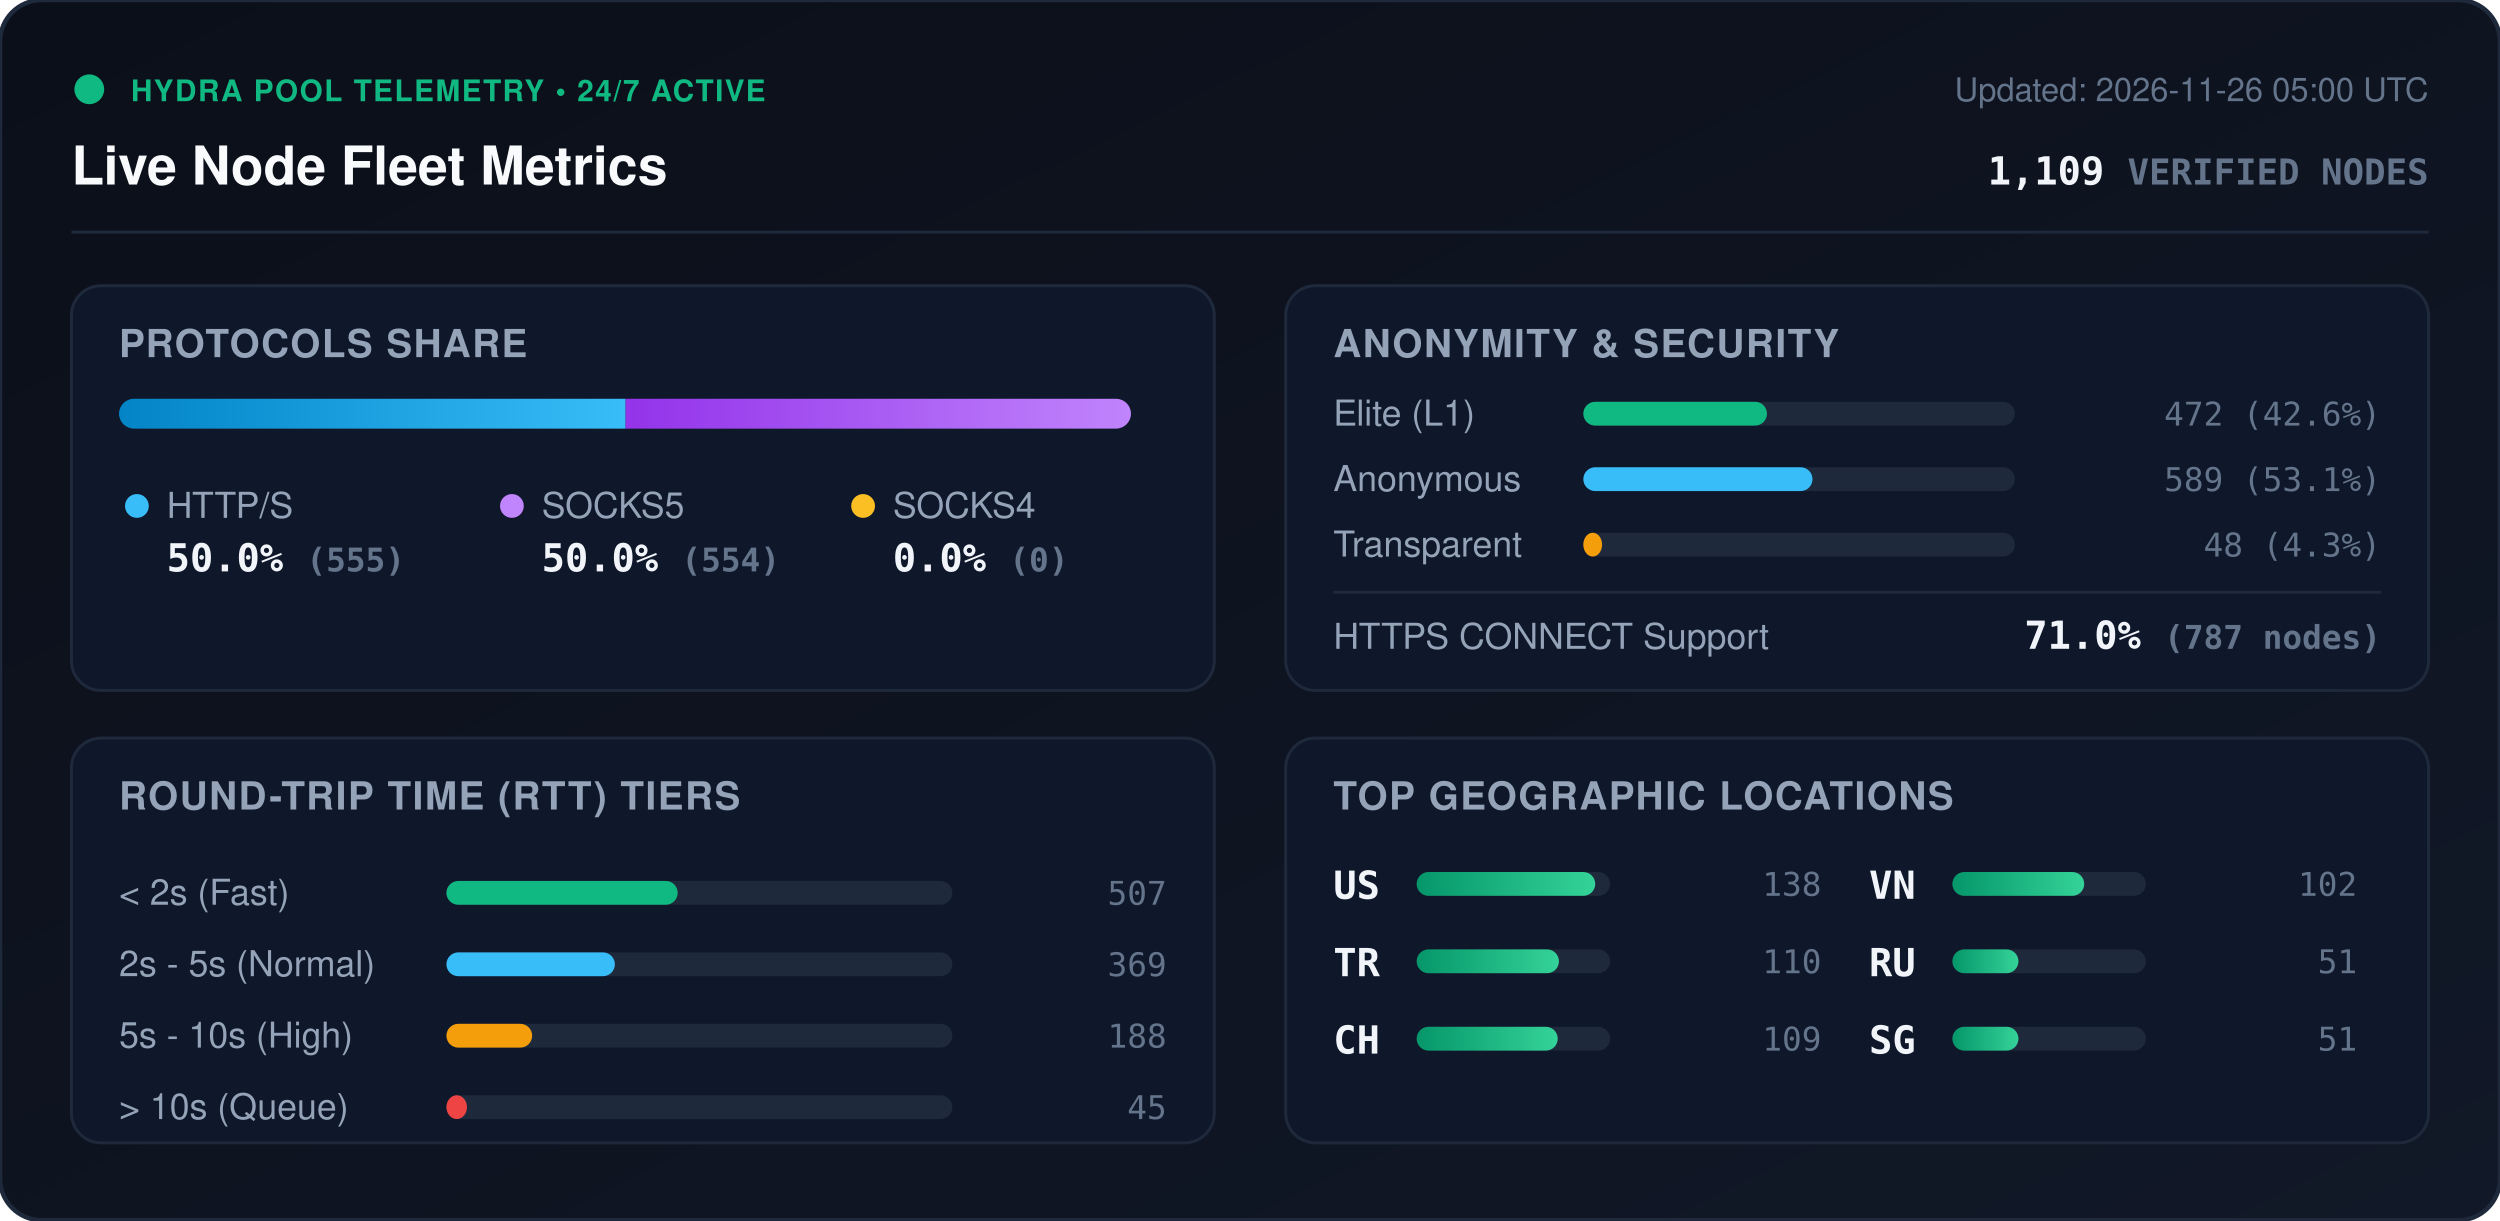
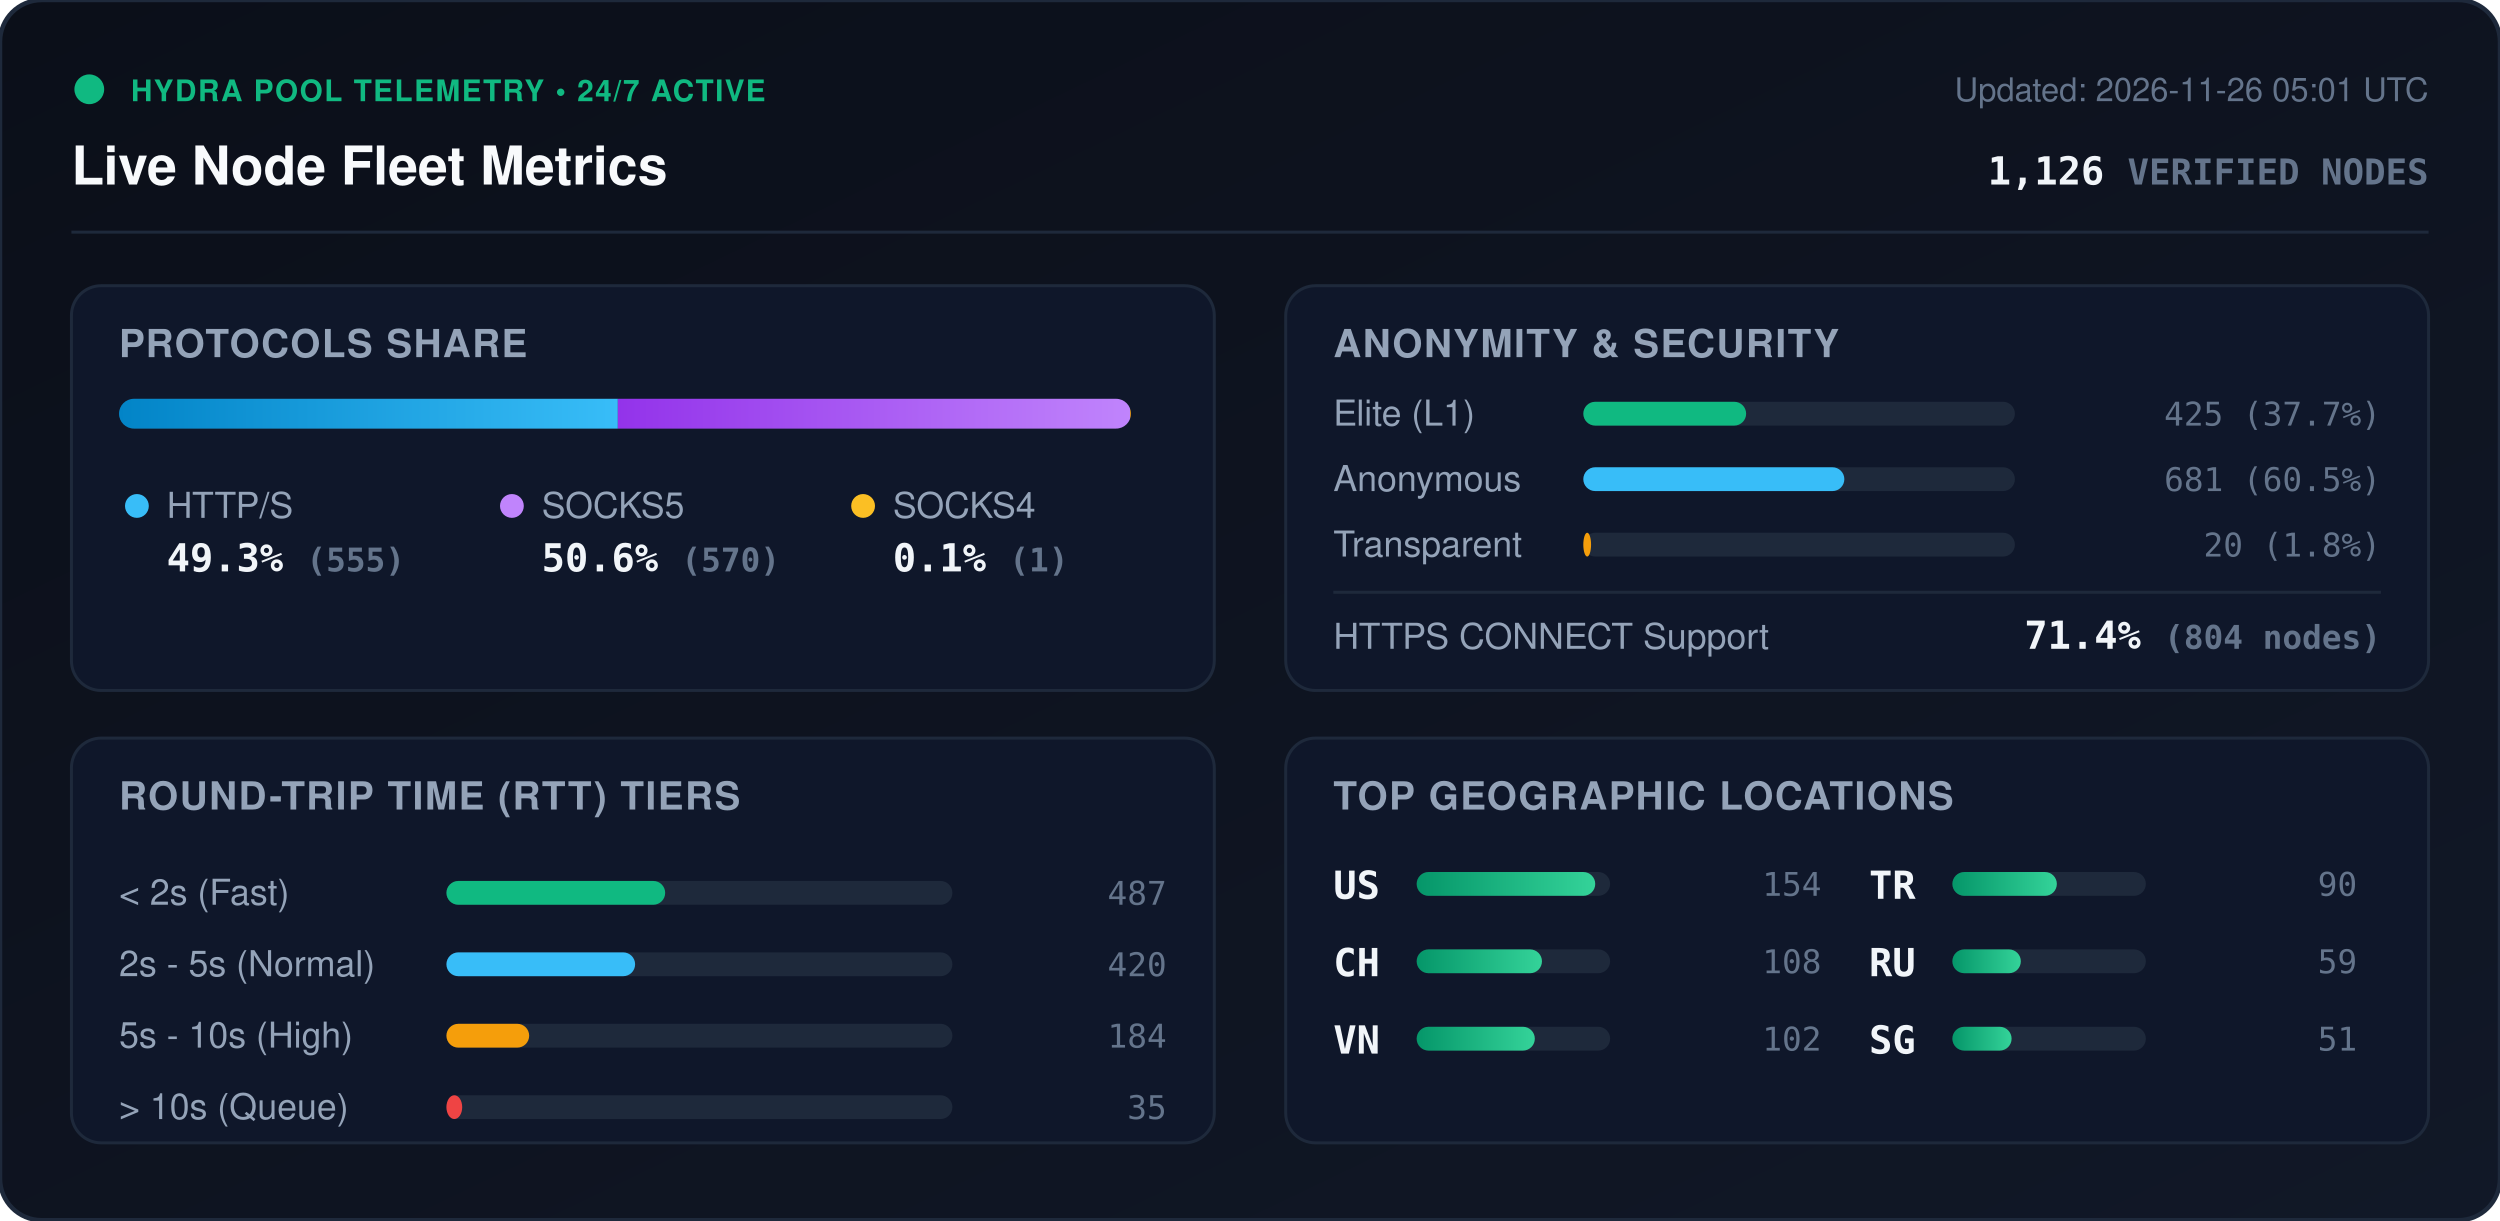
<svg xmlns="http://www.w3.org/2000/svg" viewBox="0 0 840 410" width="840" height="410" style="max-width: 100%; height: auto;">
  <defs>
    <linearGradient id="bg" x1="0%" y1="0%" x2="100%" y2="100%">
      <stop offset="0%" stop-color="#0b0f19" />
      <stop offset="100%" stop-color="#111827" />
    </linearGradient>
    <linearGradient id="bar-http" x1="0%" y1="0%" x2="100%" y2="0%">
      <stop offset="0%" stop-color="#0284c7" />
      <stop offset="100%" stop-color="#38bdf8" />
    </linearGradient>
    <linearGradient id="bar-socks5" x1="0%" y1="0%" x2="100%" y2="0%">
      <stop offset="0%" stop-color="#9333ea" />
      <stop offset="100%" stop-color="#c084fc" />
    </linearGradient>
    <linearGradient id="bar-socks4" x1="0%" y1="0%" x2="100%" y2="0%">
      <stop offset="0%" stop-color="#d97706" />
      <stop offset="100%" stop-color="#fbbf24" />
    </linearGradient>
    <linearGradient id="bar-green" x1="0%" y1="0%" x2="100%" y2="0%">
      <stop offset="0%" stop-color="#059669" />
      <stop offset="100%" stop-color="#34d399" />
    </linearGradient>
    <clipPath id="prog-track-clip">
      <rect width="340.0" height="10" rx="5" />
    </clipPath>
    <style>
      .title { font: 700 18px -apple-system, BlinkMacSystemFont, 'Segoe UI', Helvetica, Arial, sans-serif; fill: #f8fafc; }
      .sub { font: 500 11px -apple-system, BlinkMacSystemFont, 'Segoe UI', Helvetica, Arial, sans-serif; fill: #64748b; }
      .section-hdr { font: 600 13px -apple-system, BlinkMacSystemFont, 'Segoe UI', Helvetica, Arial, sans-serif; fill: #94a3b8; letter-spacing: 0.5px; }
      .metric-val { font: 700 13px -apple-system, BlinkMacSystemFont, 'Segoe UI', Helvetica, Arial, sans-serif; fill: #f1f5f9; }
      .metric-lbl { font: 500 12px -apple-system, BlinkMacSystemFont, 'Segoe UI', Helvetica, Arial, sans-serif; fill: #94a3b8; }
      .badge-txt { font: 700 10px -apple-system, BlinkMacSystemFont, 'Segoe UI', Helvetica, Arial, sans-serif; fill: #10b981; letter-spacing: 0.5px; }
      .mono { font-family: ui-monospace, SFMono-Regular, Menlo, Monaco, Consolas, monospace; }
      .pulse { animation: beacon 2s infinite ease-in-out; }
      @keyframes beacon { 0%, 100% { opacity: 1; } 50% { opacity: 0.35; } }
    </style>
  </defs>
  <rect width="840" height="410" rx="14" fill="url(#bg)" stroke="#1e293b" stroke-width="1.5" />
  <g transform="translate(24, 24)">
    <circle cx="6" cy="6" r="5" fill="#10b981" class="pulse" />
    <text x="20" y="10" class="badge-txt">HYDRA POOL TELEMETRY • 24/7 ACTIVE</text>
    <text x="0" y="38" class="title">Live Node Fleet Metrics</text>
-     <text x="792" y="10" text-anchor="end" class="sub">Updated: 2026-11-26 05:00 UTC</text>
-     <text x="792" y="38" text-anchor="end" class="metric-val mono" fill="#38bdf8">1,109 <tspan font-size="12" fill="#64748b">VERIFIED NODES</tspan>
+     <text x="792" y="10" text-anchor="end" class="sub">Updated: 2026-11-26 05:01 UTC</text>
+     <text x="792" y="38" text-anchor="end" class="metric-val mono" fill="#38bdf8">1,126 <tspan font-size="12" fill="#64748b">VERIFIED NODES</tspan>
    </text>
  </g>
  <line x1="24" y1="78" x2="816" y2="78" stroke="#1e293b" stroke-width="1" />
  <g transform="translate(24, 96)">
    <rect width="384" height="136" rx="10" fill="#0f172a" stroke="#1e293b" />
    <text x="16" y="24" class="section-hdr">PROTOCOLS SHARE</text>
    <g transform="translate(16, 38)">
      <rect width="340.0" height="10" rx="5" fill="#1e293b" />
      <g clip-path="url(#prog-track-clip)">
-         <rect x="0" width="170.2" height="10" fill="url(#bar-http)" />
-         <rect x="170.2" width="169.8" height="10" fill="url(#bar-socks5)" />
-         <rect x="340.0" width="0.0" height="10" fill="url(#bar-socks4)" />
+         <rect x="0" width="167.6" height="10" fill="url(#bar-http)" />
+         <rect x="167.6" width="172.1" height="10" fill="url(#bar-socks5)" />
+         <rect x="339.7" width="0.3" height="10" fill="url(#bar-socks4)" />
      </g>
    </g>
    <g transform="translate(16, 68)">
      <circle cx="6" cy="6" r="4" fill="#38bdf8" />
      <text x="16" y="10" class="metric-lbl">HTTP/S</text>
-       <text x="16" y="28" class="metric-val mono">50.0% <tspan font-size="11" fill="#64748b">(555)</tspan>
+       <text x="16" y="28" class="metric-val mono">49.3% <tspan font-size="11" fill="#64748b">(555)</tspan>
      </text>
      <circle cx="132" cy="6" r="4" fill="#c084fc" />
      <text x="142" y="10" class="metric-lbl">SOCKS5</text>
-       <text x="142" y="28" class="metric-val mono">50.0% <tspan font-size="11" fill="#64748b">(554)</tspan>
+       <text x="142" y="28" class="metric-val mono">50.6% <tspan font-size="11" fill="#64748b">(570)</tspan>
      </text>
      <circle cx="250" cy="6" r="4" fill="#fbbf24" />
      <text x="260" y="10" class="metric-lbl">SOCKS4</text>
-       <text x="260" y="28" class="metric-val mono">0.0% <tspan font-size="11" fill="#64748b">(0)</tspan>
+       <text x="260" y="28" class="metric-val mono">0.1% <tspan font-size="11" fill="#64748b">(1)</tspan>
      </text>
    </g>
  </g>
  <g transform="translate(432, 96)">
    <rect width="384" height="136" rx="10" fill="#0f172a" stroke="#1e293b" />
    <text x="16" y="24" class="section-hdr">ANONYMITY &amp; SECURITY</text>
    <text x="16" y="47" class="metric-lbl">Elite (L1)</text>
    <rect x="100" y="39" width="145.0" height="8" rx="4" fill="#1e293b" />
-     <rect x="100" y="39" width="61.7" height="8" rx="4" fill="#10b981" />
-     <text x="368" y="47" text-anchor="end" class="mono sub" fill="#e2e8f0">472 (42.6%)</text>
+     <rect x="100" y="39" width="54.7" height="8" rx="4" fill="#10b981" />
+     <text x="368" y="47" text-anchor="end" class="mono sub" fill="#e2e8f0">425 (37.7%)</text>
    <text x="16" y="69" class="metric-lbl">Anonymous</text>
    <rect x="100" y="61" width="145.0" height="8" rx="4" fill="#1e293b" />
-     <rect x="100" y="61" width="77.0" height="8" rx="4" fill="#38bdf8" />
-     <text x="368" y="69" text-anchor="end" class="mono sub" fill="#e2e8f0">589 (53.1%)</text>
+     <rect x="100" y="61" width="87.7" height="8" rx="4" fill="#38bdf8" />
+     <text x="368" y="69" text-anchor="end" class="mono sub" fill="#e2e8f0">681 (60.5%)</text>
    <text x="16" y="91" class="metric-lbl">Transparent</text>
    <rect x="100" y="83" width="145.0" height="8" rx="4" fill="#1e293b" />
-     <rect x="100" y="83" width="6.3" height="8" rx="4" fill="#f59e0b" />
-     <text x="368" y="91" text-anchor="end" class="mono sub" fill="#e2e8f0">48 (4.3%)</text>
+     <rect x="100" y="83" width="2.6" height="8" rx="4" fill="#f59e0b" />
+     <text x="368" y="91" text-anchor="end" class="mono sub" fill="#e2e8f0">20 (1.8%)</text>
    <line x1="16" y1="103" x2="368" y2="103" stroke="#1e293b" stroke-width="1" />
    <text x="16" y="122" class="metric-lbl">HTTPS CONNECT Support</text>
-     <text x="368" y="122" text-anchor="end" class="metric-val mono" fill="#34d399">71.0% <tspan font-size="11" fill="#64748b">(787 nodes)</tspan>
+     <text x="368" y="122" text-anchor="end" class="metric-val mono" fill="#34d399">71.4% <tspan font-size="11" fill="#64748b">(804 nodes)</tspan>
    </text>
  </g>
  <g transform="translate(24, 248)">
    <rect width="384" height="136" rx="10" fill="#0f172a" stroke="#1e293b" />
    <text x="16" y="24" class="section-hdr">ROUND-TRIP TIME (RTT) TIERS</text>
    <g transform="translate(16, 42)">
      <text x="0" y="14" class="metric-lbl">&lt; 2s (Fast)</text>
      <rect x="110" y="6" width="170" height="8" rx="4" fill="#1e293b" />
-       <rect x="110" y="6" width="77.7" height="8" rx="4" fill="#10b981" />
-       <text x="352" y="14" text-anchor="end" class="mono sub">507</text>
+       <rect x="110" y="6" width="73.5" height="8" rx="4" fill="#10b981" />
+       <text x="352" y="14" text-anchor="end" class="mono sub">487</text>
      <text x="0" y="38" class="metric-lbl">2s - 5s (Normal)</text>
      <rect x="110" y="30" width="170" height="8" rx="4" fill="#1e293b" />
-       <rect x="110" y="30" width="56.6" height="8" rx="4" fill="#38bdf8" />
-       <text x="352" y="38" text-anchor="end" class="mono sub">369</text>
+       <rect x="110" y="30" width="63.4" height="8" rx="4" fill="#38bdf8" />
+       <text x="352" y="38" text-anchor="end" class="mono sub">420</text>
      <text x="0" y="62" class="metric-lbl">5s - 10s (High)</text>
      <rect x="110" y="54" width="170" height="8" rx="4" fill="#1e293b" />
-       <rect x="110" y="54" width="28.8" height="8" rx="4" fill="#f59e0b" />
-       <text x="352" y="62" text-anchor="end" class="mono sub">188</text>
+       <rect x="110" y="54" width="27.8" height="8" rx="4" fill="#f59e0b" />
+       <text x="352" y="62" text-anchor="end" class="mono sub">184</text>
      <text x="0" y="86" class="metric-lbl">&gt; 10s (Queue)</text>
      <rect x="110" y="78" width="170" height="8" rx="4" fill="#1e293b" />
-       <rect x="110" y="78" width="6.9" height="8" rx="4" fill="#ef4444" />
-       <text x="352" y="86" text-anchor="end" class="mono sub">45</text>
+       <rect x="110" y="78" width="5.3" height="8" rx="4" fill="#ef4444" />
+       <text x="352" y="86" text-anchor="end" class="mono sub">35</text>
    </g>
  </g>
  <g transform="translate(432, 248)">
    <rect width="384" height="136" rx="10" fill="#0f172a" stroke="#1e293b" />
    <text x="16" y="24" class="section-hdr">TOP GEOGRAPHIC LOCATIONS</text>
    <g transform="translate(16, 42)">
      <g transform="translate(0, 0)">
        <text x="0" y="12" class="mono metric-val" font-size="12">US</text>
        <rect x="28" y="3" width="65" height="8" rx="4" fill="#1e293b" />
        <rect x="28" y="3" width="60.0" height="8" rx="4" fill="url(#bar-green)" />
-         <text x="164" y="11" text-anchor="end" class="mono sub">138</text>
+         <text x="164" y="11" text-anchor="end" class="mono sub">154</text>
      </g>
      <g transform="translate(0, 26)">
+         <text x="0" y="12" class="mono metric-val" font-size="12">CH</text>
+         <rect x="28" y="3" width="65" height="8" rx="4" fill="#1e293b" />
+         <rect x="28" y="3" width="42.1" height="8" rx="4" fill="url(#bar-green)" />
+         <text x="164" y="11" text-anchor="end" class="mono sub">108</text>
+       </g>
+       <g transform="translate(0, 52)">
+         <text x="0" y="12" class="mono metric-val" font-size="12">VN</text>
+         <rect x="28" y="3" width="65" height="8" rx="4" fill="#1e293b" />
+         <rect x="28" y="3" width="39.7" height="8" rx="4" fill="url(#bar-green)" />
+         <text x="164" y="11" text-anchor="end" class="mono sub">102</text>
+       </g>
+       <g transform="translate(180, 0)">
        <text x="0" y="12" class="mono metric-val" font-size="12">TR</text>
        <rect x="28" y="3" width="65" height="8" rx="4" fill="#1e293b" />
-         <rect x="28" y="3" width="47.8" height="8" rx="4" fill="url(#bar-green)" />
-         <text x="164" y="11" text-anchor="end" class="mono sub">110</text>
-       </g>
-       <g transform="translate(0, 52)">
-         <text x="0" y="12" class="mono metric-val" font-size="12">CH</text>
-         <rect x="28" y="3" width="65" height="8" rx="4" fill="#1e293b" />
-         <rect x="28" y="3" width="47.4" height="8" rx="4" fill="url(#bar-green)" />
-         <text x="164" y="11" text-anchor="end" class="mono sub">109</text>
-       </g>
-       <g transform="translate(180, 0)">
-         <text x="0" y="12" class="mono metric-val" font-size="12">VN</text>
-         <rect x="28" y="3" width="65" height="8" rx="4" fill="#1e293b" />
-         <rect x="28" y="3" width="44.3" height="8" rx="4" fill="url(#bar-green)" />
-         <text x="164" y="11" text-anchor="end" class="mono sub">102</text>
+         <rect x="28" y="3" width="35.1" height="8" rx="4" fill="url(#bar-green)" />
+         <text x="164" y="11" text-anchor="end" class="mono sub">90</text>
      </g>
      <g transform="translate(180, 26)">
        <text x="0" y="12" class="mono metric-val" font-size="12">RU</text>
        <rect x="28" y="3" width="65" height="8" rx="4" fill="#1e293b" />
-         <rect x="28" y="3" width="22.2" height="8" rx="4" fill="url(#bar-green)" />
-         <text x="164" y="11" text-anchor="end" class="mono sub">51</text>
+         <rect x="28" y="3" width="23.0" height="8" rx="4" fill="url(#bar-green)" />
+         <text x="164" y="11" text-anchor="end" class="mono sub">59</text>
      </g>
      <g transform="translate(180, 52)">
        <text x="0" y="12" class="mono metric-val" font-size="12">SG</text>
        <rect x="28" y="3" width="65" height="8" rx="4" fill="#1e293b" />
-         <rect x="28" y="3" width="22.2" height="8" rx="4" fill="url(#bar-green)" />
+         <rect x="28" y="3" width="19.9" height="8" rx="4" fill="url(#bar-green)" />
        <text x="164" y="11" text-anchor="end" class="mono sub">51</text>
      </g>
    </g>
  </g>
</svg>
